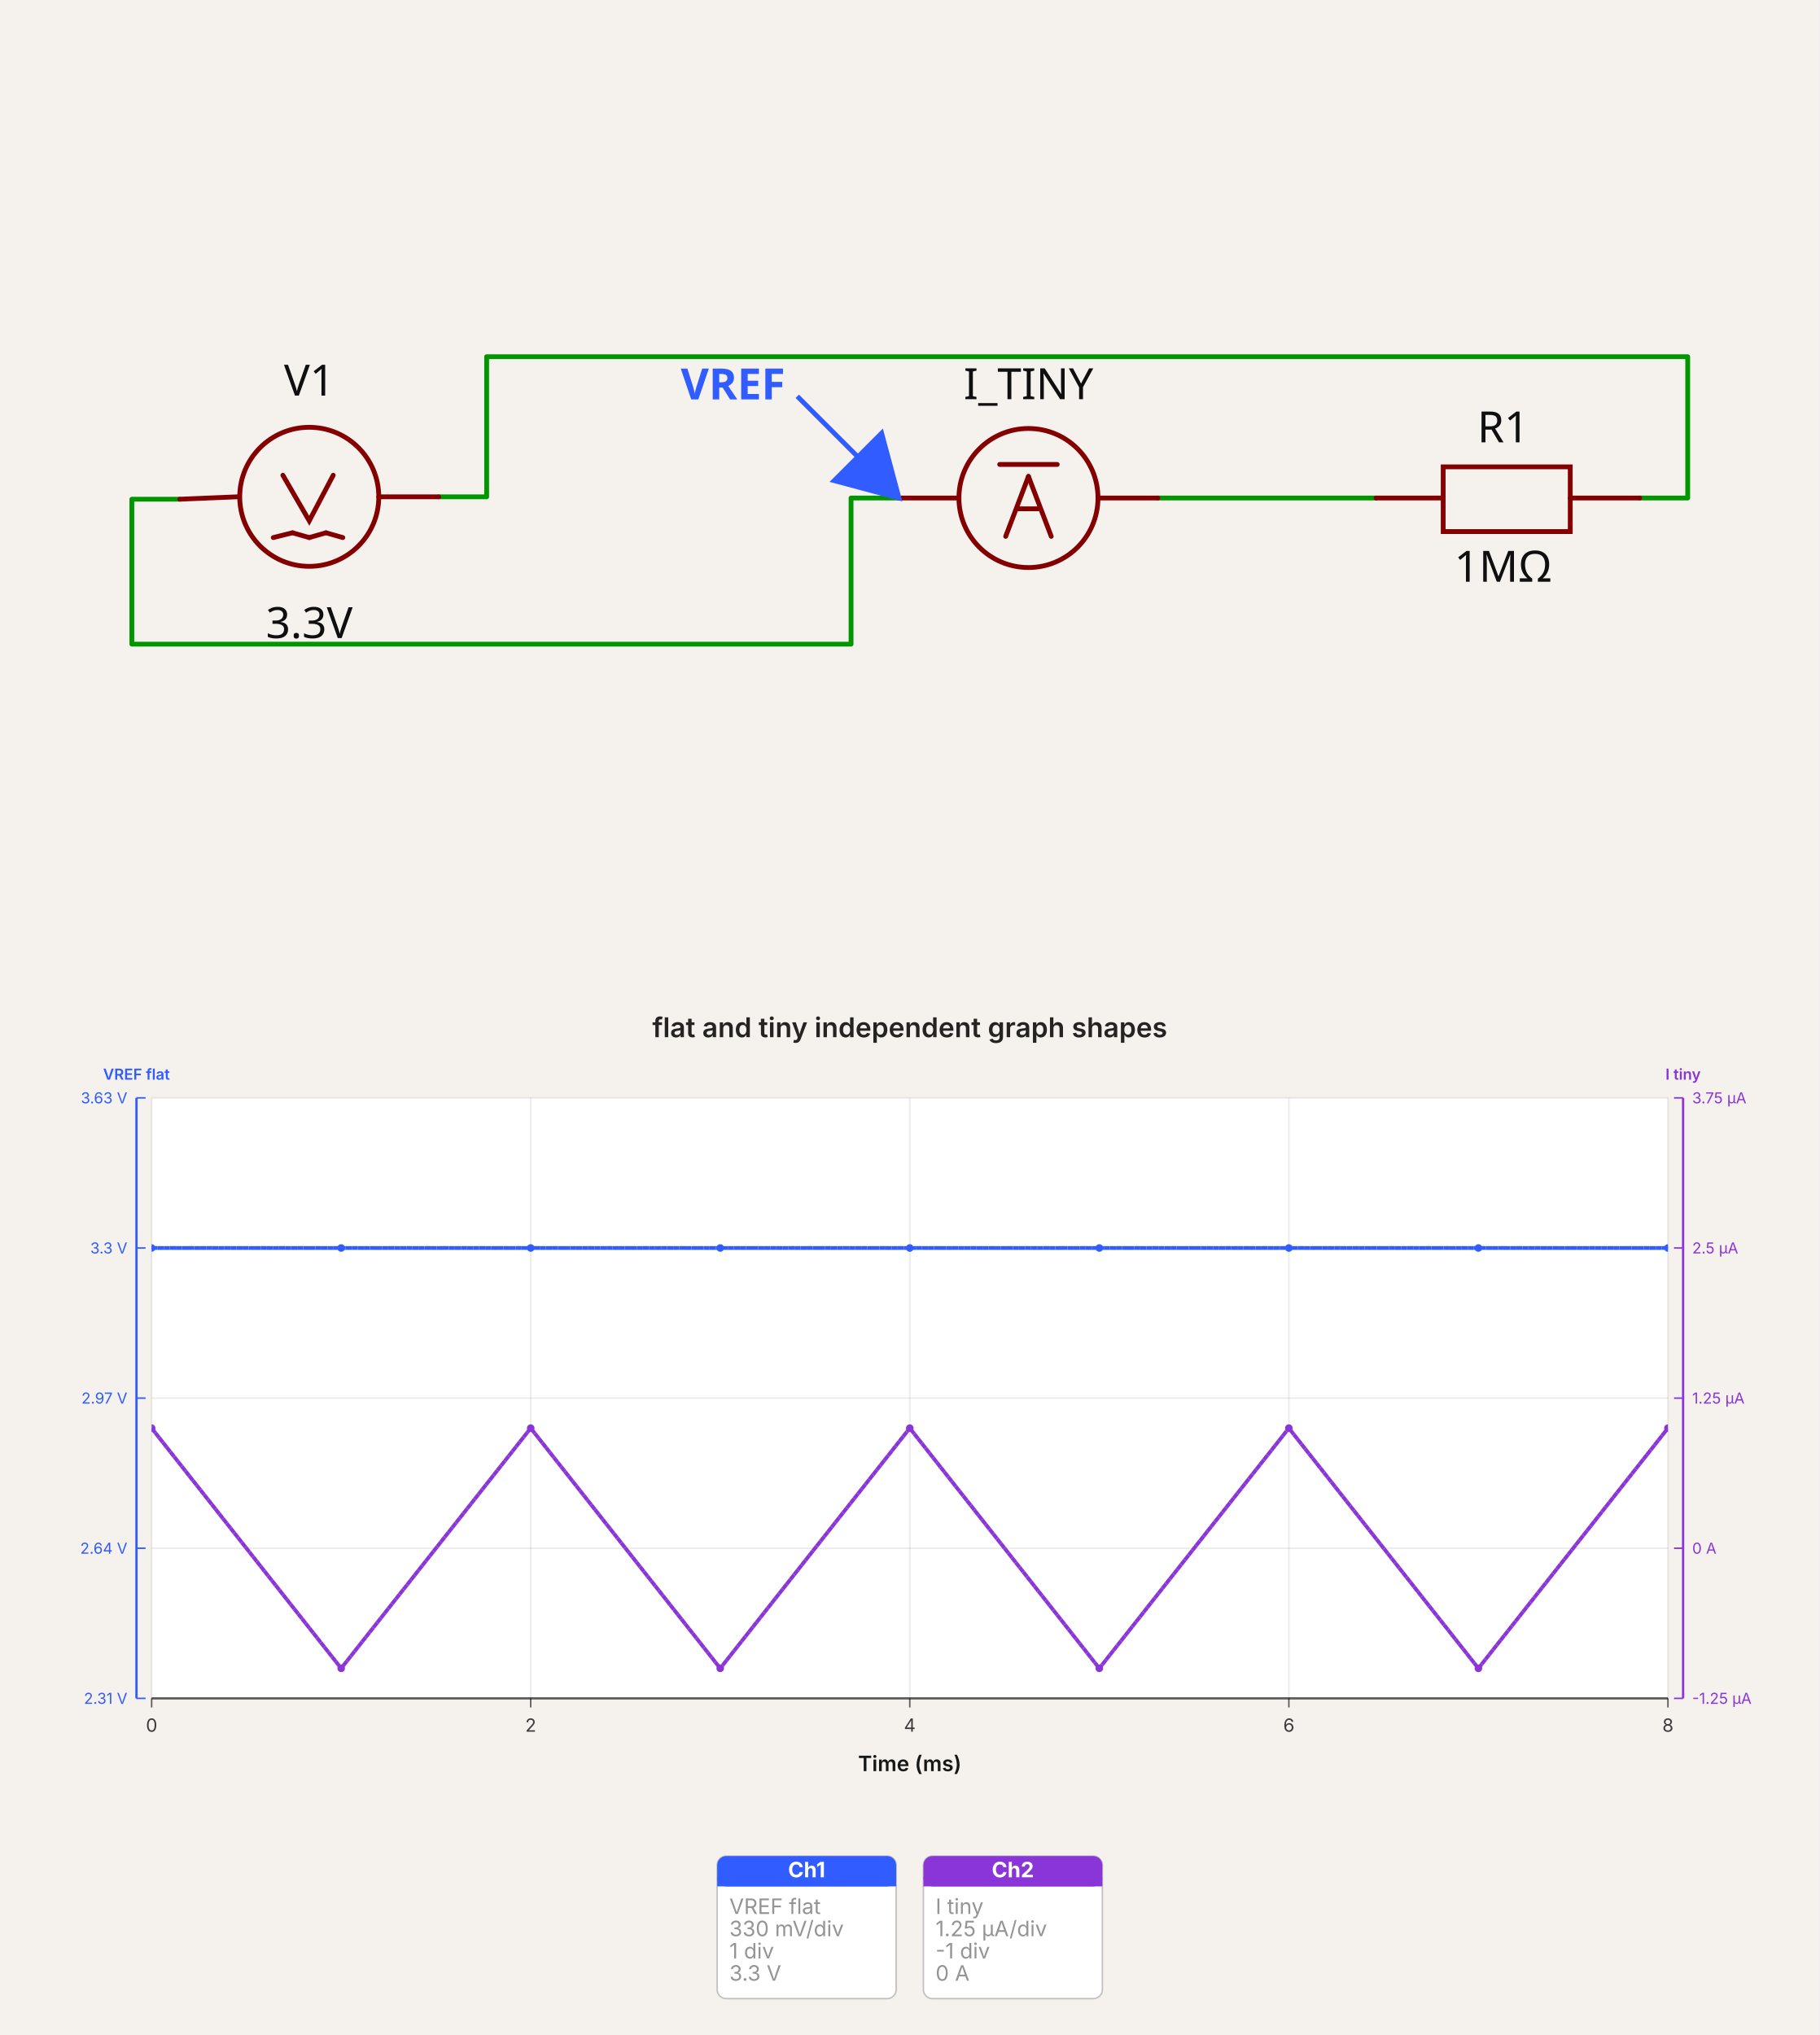
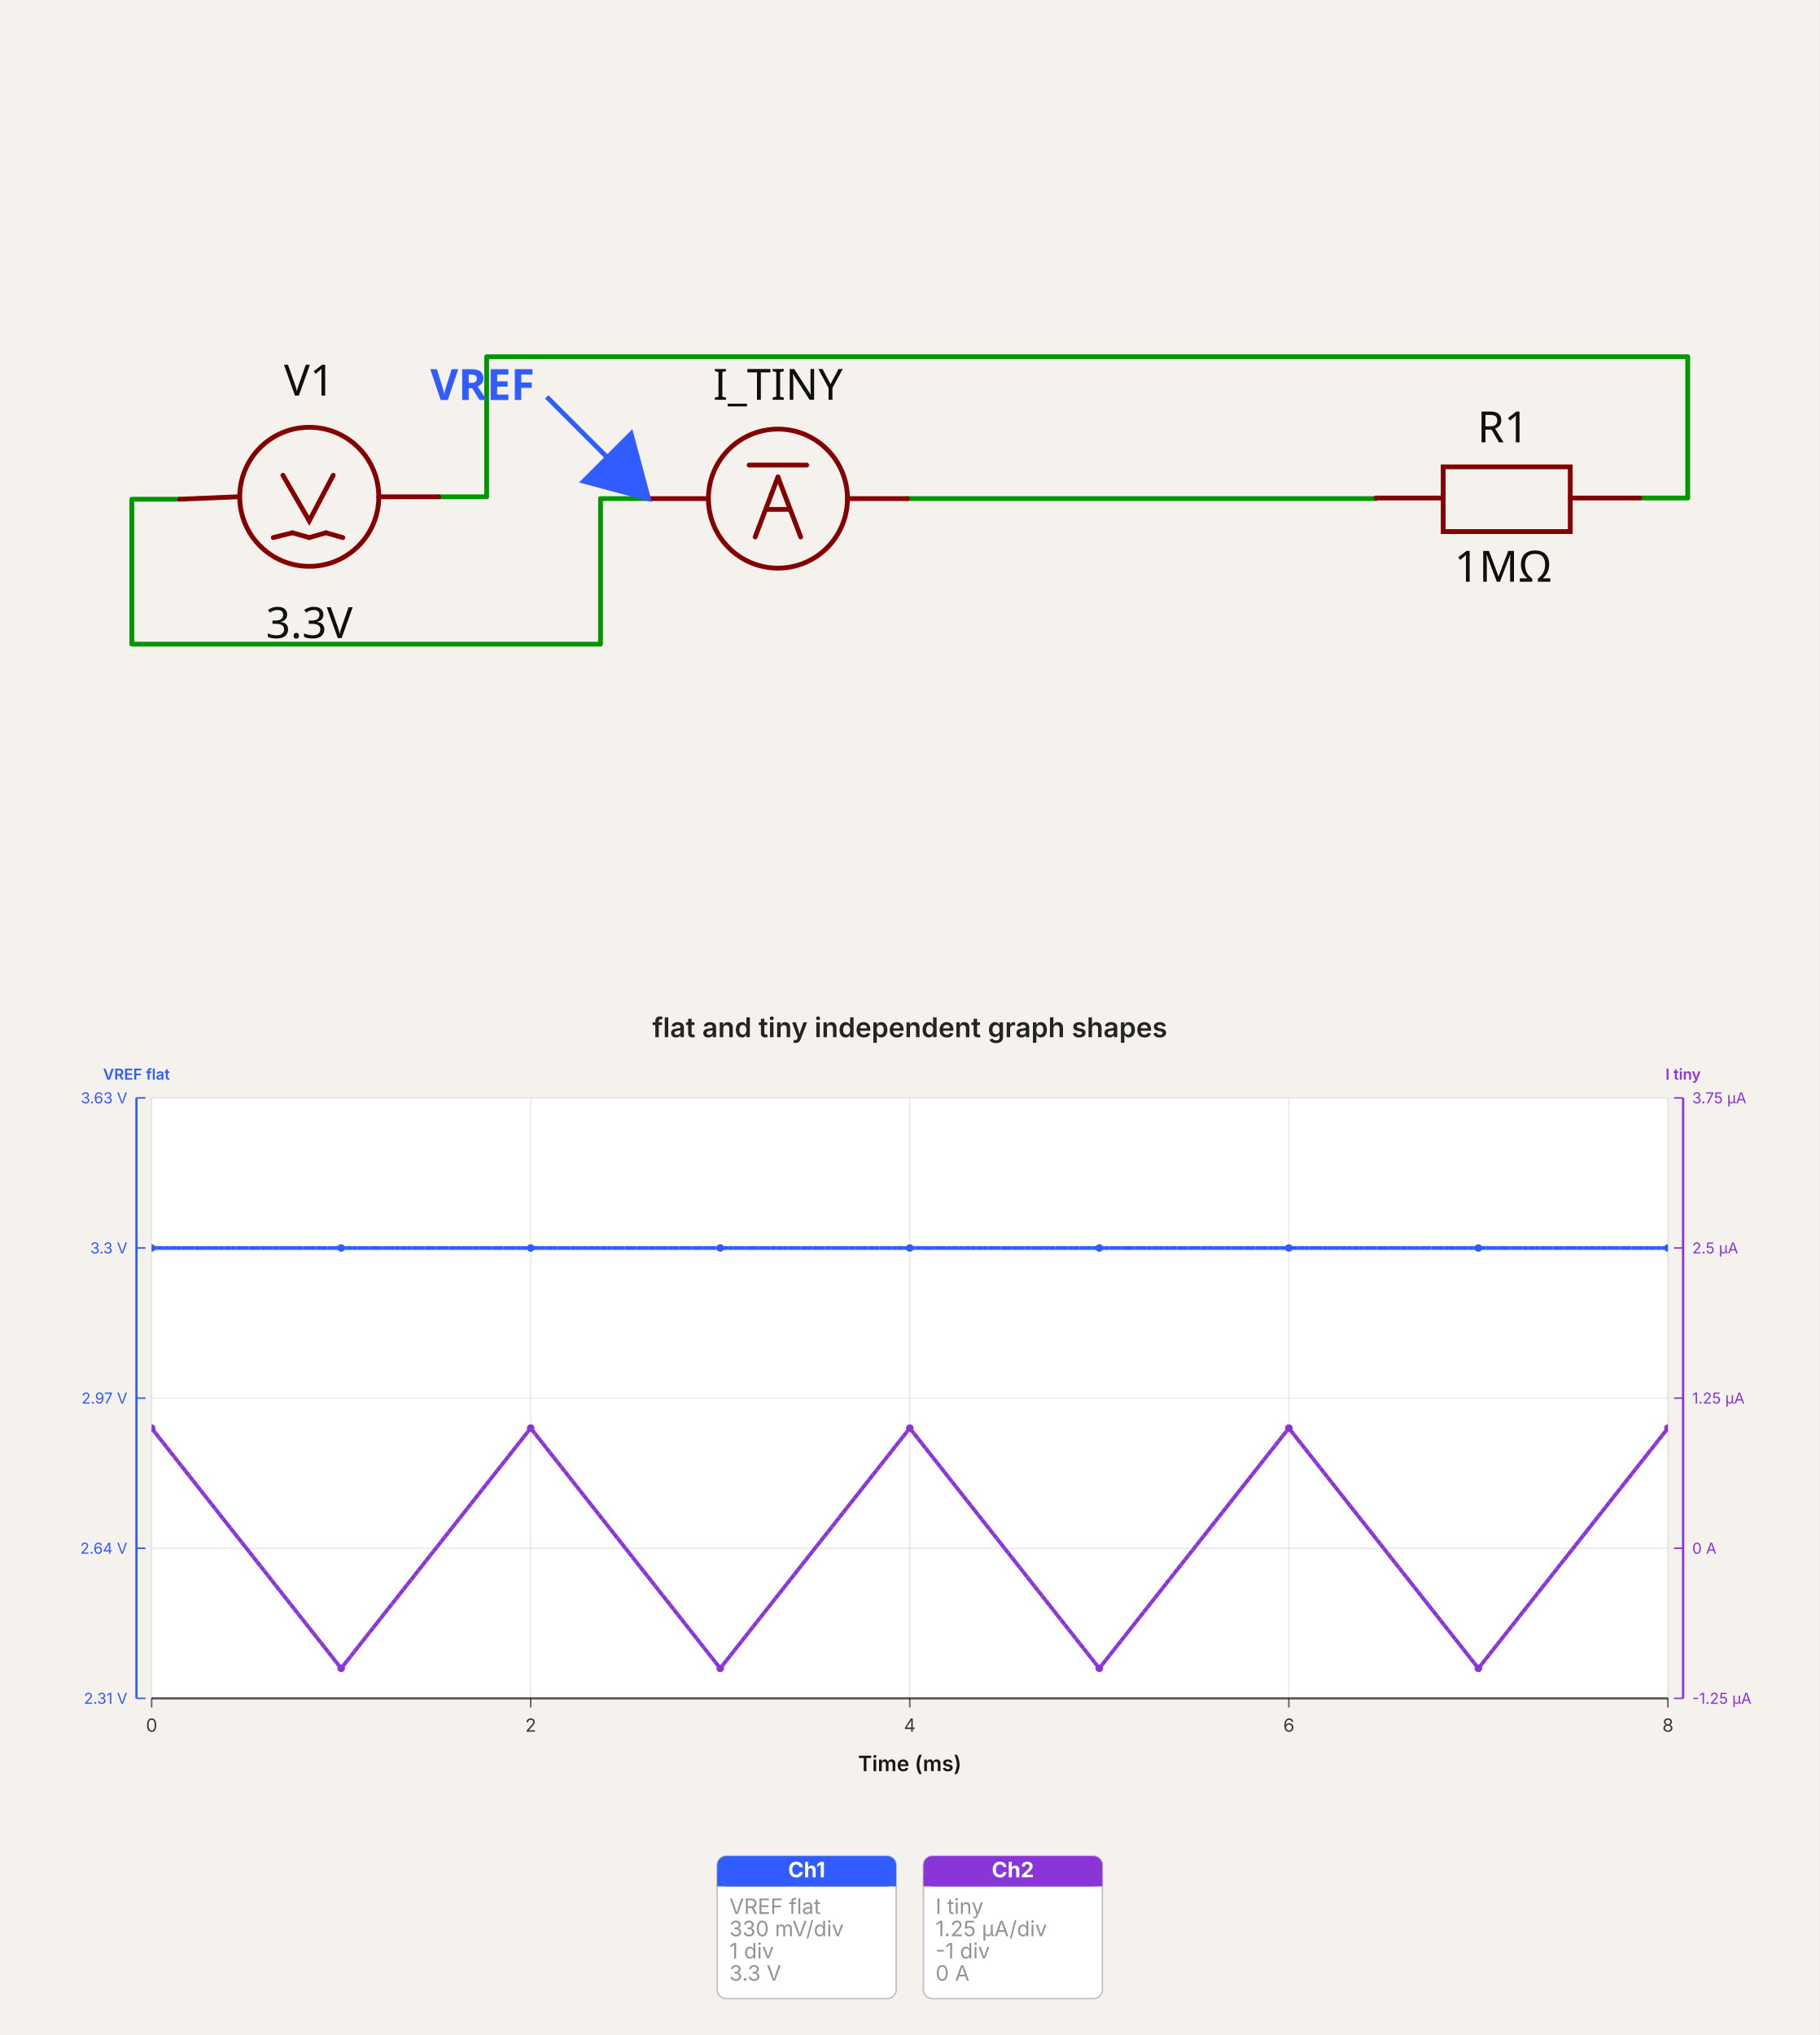
<svg xmlns="http://www.w3.org/2000/svg" width="1200" height="1342" viewBox="0 0 1200 1342" data-simulation-experiment-id="simulation_experiment_0" data-software-used-string="@tscircuit/core@0.0.1367">
  <svg class="tscircuit-schematic" width="1200" height="660" style="background-color: rgb(245, 241, 237)" data-real-to-screen-transform="matrix(158.1027667984,0,0,-158.1027667984,678.2608695652,328.418972332)" data-software-used-string="@tscircuit/core@0.0.1367" x="0" y="0">
    <style>
              .boundary { fill: rgb(245, 241, 237); }
              .schematic-boundary { fill: none; stroke: #fff; }
              .component { fill: none; stroke: rgb(132, 0, 0); }
              .chip { fill: rgb(255, 255, 194); stroke: rgb(132, 0, 0); }
              .component-pin { fill: none; stroke: rgb(132, 0, 0); }
              /* Basic per-trace hover fallback */
              .trace:hover {
                filter: invert(1);
              }
              .trace:hover .trace-crossing-outline {
                opacity: 0;
              }
              .trace:hover .trace-junction {
                filter: invert(1);
              }
              /* Net-hover highlighting: when a trace or its overlays are hovered,
                 invert color for all traces (base + overlays) sharing the same
                 subcircuit connectivity key. Also hide crossing outline during hover. */
              svg:has(:is(g.trace[data-subcircuit-connectivity-map-key="unnamedsubcircuitsubcircuit_source_group_0_connectivity_net0"], g.trace-overlays[data-subcircuit-connectivity-map-key="unnamedsubcircuitsubcircuit_source_group_0_connectivity_net0"]):hover) :is(g.trace[data-subcircuit-connectivity-map-key="unnamedsubcircuitsubcircuit_source_group_0_connectivity_net0"], g.trace-overlays[data-subcircuit-connectivity-map-key="unnamedsubcircuitsubcircuit_source_group_0_connectivity_net0"]) { filter: invert(1); }
svg:has(:is(g.trace[data-subcircuit-connectivity-map-key="unnamedsubcircuitsubcircuit_source_group_0_connectivity_net0"], g.trace-overlays[data-subcircuit-connectivity-map-key="unnamedsubcircuitsubcircuit_source_group_0_connectivity_net0"]):hover) g.trace-overlays[data-subcircuit-connectivity-map-key="unnamedsubcircuitsubcircuit_source_group_0_connectivity_net0"] .trace-crossing-outline { opacity: 0; }
svg:has(:is(g.trace[data-subcircuit-connectivity-map-key="unnamedsubcircuitsubcircuit_source_group_0_connectivity_net1"], g.trace-overlays[data-subcircuit-connectivity-map-key="unnamedsubcircuitsubcircuit_source_group_0_connectivity_net1"]):hover) :is(g.trace[data-subcircuit-connectivity-map-key="unnamedsubcircuitsubcircuit_source_group_0_connectivity_net1"], g.trace-overlays[data-subcircuit-connectivity-map-key="unnamedsubcircuitsubcircuit_source_group_0_connectivity_net1"]) { filter: invert(1); }
svg:has(:is(g.trace[data-subcircuit-connectivity-map-key="unnamedsubcircuitsubcircuit_source_group_0_connectivity_net1"], g.trace-overlays[data-subcircuit-connectivity-map-key="unnamedsubcircuitsubcircuit_source_group_0_connectivity_net1"]):hover) g.trace-overlays[data-subcircuit-connectivity-map-key="unnamedsubcircuitsubcircuit_source_group_0_connectivity_net1"] .trace-crossing-outline { opacity: 0; }
svg:has(:is(g.trace[data-subcircuit-connectivity-map-key="unnamedsubcircuitsubcircuit_source_group_0_connectivity_net2"], g.trace-overlays[data-subcircuit-connectivity-map-key="unnamedsubcircuitsubcircuit_source_group_0_connectivity_net2"]):hover) :is(g.trace[data-subcircuit-connectivity-map-key="unnamedsubcircuitsubcircuit_source_group_0_connectivity_net2"], g.trace-overlays[data-subcircuit-connectivity-map-key="unnamedsubcircuitsubcircuit_source_group_0_connectivity_net2"]) { filter: invert(1); }
svg:has(:is(g.trace[data-subcircuit-connectivity-map-key="unnamedsubcircuitsubcircuit_source_group_0_connectivity_net2"], g.trace-overlays[data-subcircuit-connectivity-map-key="unnamedsubcircuitsubcircuit_source_group_0_connectivity_net2"]):hover) g.trace-overlays[data-subcircuit-connectivity-map-key="unnamedsubcircuitsubcircuit_source_group_0_connectivity_net2"] .trace-crossing-outline { opacity: 0; }
              .text { font-family: sans-serif; fill: rgb(0, 150, 0); }
              .pin-number { fill: rgb(169, 0, 0); }
              .port-label { fill: rgb(0, 100, 100); }
              .component-name { fill: rgb(0, 100, 100); }
              
            </style>
    <rect class="boundary" x="0" y="0" width="1200" height="660" />
    <g class="trace sch-trace" data-layer="base" data-circuit-json-type="schematic_trace" data-schematic-trace-id="schematic_trace_0" data-subcircuit-connectivity-map-key="unnamedsubcircuitsubcircuit_source_group_0_connectivity_net0">
-       <path d="M 592.885 328.419 L 561.265 328.419 L 561.265 424.776 L 86.957 424.776 L 86.957 329.209 L 118.577 329.209" class="trace-invisible-hover-outline sch-trace-hitbox" stroke="rgb(0, 150, 0)" fill="none" stroke-width="25.296px" stroke-linecap="round" opacity="0" stroke-linejoin="round" />
-       <path class="sch-trace-path" d="M 592.885 328.419 L 561.265 328.419 L 561.265 424.776 L 86.957 424.776 L 86.957 329.209 L 118.577 329.209" stroke="rgb(0, 150, 0)" fill="none" stroke-width="3.162px" stroke-linecap="round" stroke-linejoin="round" />
+       <path d="M 427.668 328.814 L 396.047 328.814 L 396.047 424.776 L 86.957 424.776 L 86.957 329.209 L 118.577 329.209" class="trace-invisible-hover-outline sch-trace-hitbox" stroke="rgb(0, 150, 0)" fill="none" stroke-width="25.296px" stroke-linecap="round" opacity="0" stroke-linejoin="round" />
+       <path class="sch-trace-path" d="M 427.668 328.814 L 396.047 328.814 L 396.047 424.776 L 86.957 424.776 L 86.957 329.209 L 118.577 329.209" stroke="rgb(0, 150, 0)" fill="none" stroke-width="3.162px" stroke-linecap="round" stroke-linejoin="round" />
    </g>
    <g class="trace sch-trace" data-layer="base" data-circuit-json-type="schematic_trace" data-schematic-trace-id="schematic_trace_1" data-subcircuit-connectivity-map-key="unnamedsubcircuitsubcircuit_source_group_0_connectivity_net1">
-       <path d="M 763.636 328.419 L 907.51 328.419" class="trace-invisible-hover-outline sch-trace-hitbox" stroke="rgb(0, 150, 0)" fill="none" stroke-width="25.296px" stroke-linecap="round" opacity="0" stroke-linejoin="round" />
-       <path class="sch-trace-path" d="M 763.636 328.419 L 907.51 328.419" stroke="rgb(0, 150, 0)" fill="none" stroke-width="3.162px" stroke-linecap="round" stroke-linejoin="round" />
+       <path d="M 598.419 328.814 L 907.51 328.814 L 907.51 328.419" class="trace-invisible-hover-outline sch-trace-hitbox" stroke="rgb(0, 150, 0)" fill="none" stroke-width="25.296px" stroke-linecap="round" opacity="0" stroke-linejoin="round" />
+       <path class="sch-trace-path" d="M 598.419 328.814 L 907.51 328.814 L 907.51 328.419" stroke="rgb(0, 150, 0)" fill="none" stroke-width="3.162px" stroke-linecap="round" stroke-linejoin="round" />
    </g>
    <g class="trace sch-trace" data-layer="base" data-circuit-json-type="schematic_trace" data-schematic-trace-id="schematic_trace_2" data-subcircuit-connectivity-map-key="unnamedsubcircuitsubcircuit_source_group_0_connectivity_net2">
      <path d="M 1081.423 328.419 L 1113.043 328.419 L 1113.043 235.224 L 320.949 235.224 L 320.949 327.628 L 289.328 327.628" class="trace-invisible-hover-outline sch-trace-hitbox" stroke="rgb(0, 150, 0)" fill="none" stroke-width="25.296px" stroke-linecap="round" opacity="0" stroke-linejoin="round" />
      <path class="sch-trace-path" d="M 1081.423 328.419 L 1113.043 328.419 L 1113.043 235.224 L 320.949 235.224 L 320.949 327.628 L 289.328 327.628" stroke="rgb(0, 150, 0)" fill="none" stroke-width="3.162px" stroke-linecap="round" stroke-linejoin="round" />
    </g>
    <g class="trace-overlays sch-trace-overlays" data-layer="overlay" data-circuit-json-type="schematic_trace" data-schematic-trace-id="schematic_trace_0" data-subcircuit-connectivity-map-key="unnamedsubcircuitsubcircuit_source_group_0_connectivity_net0" />
    <g class="trace-overlays sch-trace-overlays" data-layer="overlay" data-circuit-json-type="schematic_trace" data-schematic-trace-id="schematic_trace_1" data-subcircuit-connectivity-map-key="unnamedsubcircuitsubcircuit_source_group_0_connectivity_net1" />
    <g class="trace-overlays sch-trace-overlays" data-layer="overlay" data-circuit-json-type="schematic_trace" data-schematic-trace-id="schematic_trace_2" data-subcircuit-connectivity-map-key="unnamedsubcircuitsubcircuit_source_group_0_connectivity_net2" />
    <g class="sch-component" data-circuit-json-type="schematic_component" data-schematic-component-id="schematic_component_0">
      <rect class="component-overlay sch-component-overlay" x="118.577" y="313.399" width="170.751" height="41.107" fill="transparent" />
      <path class="sch-component-symbol-path" d="M 118.577 329.209 L 156.522 327.628" stroke="rgb(132, 0, 0)" fill="none" stroke-width="3.162px" stroke-linecap="round" />
      <path class="sch-component-symbol-path" d="M 249.802 327.628 L 289.328 327.628" stroke="rgb(132, 0, 0)" fill="none" stroke-width="3.162px" stroke-linecap="round" />
      <path class="sch-component-symbol-path" d="M 219.763 313.399 L 203.953 343.439 L 186.561 313.399" stroke="rgb(132, 0, 0)" fill="none" stroke-width="3.162px" stroke-linecap="round" />
      <path class="sch-component-symbol-path" d="M 203.953 354.506 L 215.02 351.344" stroke="rgb(132, 0, 0)" fill="none" stroke-width="3.162px" stroke-linecap="round" />
      <path class="sch-component-symbol-path" d="M 215.02 351.344 L 226.087 354.506" stroke="rgb(132, 0, 0)" fill="none" stroke-width="3.162px" stroke-linecap="round" />
      <path class="sch-component-symbol-path" d="M 180.237 354.506 L 192.885 351.344" stroke="rgb(132, 0, 0)" fill="none" stroke-width="3.162px" stroke-linecap="round" />
      <path class="sch-component-symbol-path" d="M 192.885 351.344 L 203.953 354.506" stroke="rgb(132, 0, 0)" fill="none" stroke-width="3.162px" stroke-linecap="round" />
      <text class="sch-component-name sch-component-text" x="203.953" y="269.217" stroke="rgb(245, 241, 237)" stroke-width="3.162px" paint-order="stroke" fill="rgb(15, 15, 15)" font-family="sans-serif" text-anchor="middle" dominant-baseline="ideographic" font-size="28.458px">V1</text>
      <text class="sch-component-text" x="203.953" y="398.689" fill="rgb(15, 15, 15)" font-family="sans-serif" text-anchor="middle" dominant-baseline="hanging" font-size="28.458px">3.3V</text>
      <circle class="sch-component-symbol-circle" cx="203.953" cy="327.628" r="45.85px" stroke-width="3.162px" fill="none" stroke="rgb(132, 0, 0)" />
    </g>
    <g class="sch-component" data-circuit-json-type="schematic_component" data-schematic-component-id="schematic_component_1">
      <rect class="component-overlay sch-component-overlay" x="907.51" y="307.866" width="173.913" height="42.688" fill="transparent" />
      <path class="sch-component-symbol-path" d="M 907.51 328.419 L 951.779 328.419" stroke="rgb(132, 0, 0)" fill="none" stroke-width="3.162px" stroke-linecap="round" />
      <path class="sch-component-symbol-path" d="M 1035.573 328.419 L 1081.423 328.419" stroke="rgb(132, 0, 0)" fill="none" stroke-width="3.162px" stroke-linecap="round" />
      <path class="sch-component-symbol-path" d="M 994.466 307.866 L 1035.573 307.866 L 1035.573 350.553 L 951.779 350.553 L 951.779 307.866 L 994.466 307.866" stroke="rgb(132, 0, 0)" fill="none" stroke-width="3.162px" stroke-linecap="round" />
      <text class="sch-component-name sch-component-text" x="991.304" y="300.047" stroke="rgb(245, 241, 237)" stroke-width="3.162px" paint-order="stroke" fill="rgb(15, 15, 15)" font-family="sans-serif" text-anchor="middle" dominant-baseline="ideographic" font-size="28.458px">R1</text>
      <text class="sch-component-text" x="991.304" y="361.534" fill="rgb(15, 15, 15)" font-family="sans-serif" text-anchor="middle" dominant-baseline="hanging" font-size="28.458px">1MΩ</text>
    </g>
    <g class="sch-component" data-circuit-json-type="schematic_component" data-schematic-component-id="schematic_component_2">
-       <rect class="component-overlay sch-component-overlay" x="592.885" y="306.285" width="170.751" height="47.431" fill="transparent" />
-       <path class="sch-component-symbol-path" d="M 592.885 328.419 L 630.83 328.419" stroke="rgb(132, 0, 0)" fill="none" stroke-width="3.162px" stroke-linecap="round" />
-       <path class="sch-component-symbol-path" d="M 724.111 328.419 L 763.636 328.419" stroke="rgb(132, 0, 0)" fill="none" stroke-width="3.162px" stroke-linecap="round" />
-       <path class="sch-component-symbol-path" d="M 659.289 306.285 L 697.233 306.285" stroke="rgb(132, 0, 0)" fill="none" stroke-width="3.162px" stroke-linecap="round" />
-       <path class="sch-component-symbol-path" d="M 663.241 353.715 L 678.261 314.19" stroke="rgb(132, 0, 0)" fill="none" stroke-width="3.162px" stroke-linecap="round" />
-       <path class="sch-component-symbol-path" d="M 678.261 314.19 L 693.281 353.715" stroke="rgb(132, 0, 0)" fill="none" stroke-width="3.162px" stroke-linecap="round" />
-       <path class="sch-component-symbol-path" d="M 670.672 335.534 L 685.85 335.534" stroke="rgb(132, 0, 0)" fill="none" stroke-width="3.162px" stroke-linecap="round" />
-       <text class="sch-component-name sch-component-text" x="678.261" y="271.588" stroke="rgb(245, 241, 237)" stroke-width="3.162px" paint-order="stroke" fill="rgb(15, 15, 15)" font-family="sans-serif" text-anchor="middle" dominant-baseline="ideographic" font-size="28.458px">I_TINY</text>
-       <text class="sch-component-text" x="678.261" y="383.755" fill="rgb(15, 15, 15)" font-family="sans-serif" text-anchor="middle" dominant-baseline="hanging" font-size="28.458px" />
-       <circle class="sch-component-symbol-circle" cx="678.261" cy="328.419" r="45.85px" stroke-width="3.162px" fill="none" stroke="rgb(132, 0, 0)" />
+       <rect class="component-overlay sch-component-overlay" x="427.668" y="306.68" width="170.751" height="47.431" fill="transparent" />
+       <path class="sch-component-symbol-path" d="M 427.668 328.814 L 465.613 328.814" stroke="rgb(132, 0, 0)" fill="none" stroke-width="3.162px" stroke-linecap="round" />
+       <path class="sch-component-symbol-path" d="M 558.893 328.814 L 598.419 328.814" stroke="rgb(132, 0, 0)" fill="none" stroke-width="3.162px" stroke-linecap="round" />
+       <path class="sch-component-symbol-path" d="M 494.071 306.68 L 532.016 306.68" stroke="rgb(132, 0, 0)" fill="none" stroke-width="3.162px" stroke-linecap="round" />
+       <path class="sch-component-symbol-path" d="M 498.024 354.111 L 513.043 314.585" stroke="rgb(132, 0, 0)" fill="none" stroke-width="3.162px" stroke-linecap="round" />
+       <path class="sch-component-symbol-path" d="M 513.043 314.585 L 528.063 354.111" stroke="rgb(132, 0, 0)" fill="none" stroke-width="3.162px" stroke-linecap="round" />
+       <path class="sch-component-symbol-path" d="M 505.455 335.929 L 520.632 335.929" stroke="rgb(132, 0, 0)" fill="none" stroke-width="3.162px" stroke-linecap="round" />
+       <text class="sch-component-name sch-component-text" x="513.043" y="271.983" stroke="rgb(245, 241, 237)" stroke-width="3.162px" paint-order="stroke" fill="rgb(15, 15, 15)" font-family="sans-serif" text-anchor="middle" dominant-baseline="ideographic" font-size="28.458px">I_TINY</text>
+       <text class="sch-component-text" x="513.043" y="384.15" fill="rgb(15, 15, 15)" font-family="sans-serif" text-anchor="middle" dominant-baseline="hanging" font-size="28.458px" />
+       <circle class="sch-component-symbol-circle" cx="513.043" cy="328.814" r="45.85px" stroke-width="3.162px" fill="none" stroke="rgb(132, 0, 0)" />
    </g>
    <g class="schematic-port-hover sch-port-hover" data-schematic-port-id="source_port_0">
      <circle cx="118.577" cy="329.209" r="6.324" fill="red" opacity="0" />
    </g>
    <g class="schematic-port-hover sch-port-hover" data-schematic-port-id="source_port_1">
      <circle cx="289.328" cy="327.628" r="6.324" fill="red" opacity="0" />
    </g>
    <g class="schematic-port-hover sch-port-hover" data-schematic-port-id="source_port_2">
      <circle cx="907.51" cy="328.419" r="6.324" fill="red" opacity="0" />
    </g>
    <g class="schematic-port-hover sch-port-hover" data-schematic-port-id="source_port_3">
      <circle cx="1081.423" cy="328.419" r="6.324" fill="red" opacity="0" />
    </g>
    <g class="schematic-port-hover sch-port-hover" data-schematic-port-id="source_port_4">
-       <circle cx="592.885" cy="328.419" r="6.324" fill="red" opacity="0" />
+       <circle cx="427.668" cy="328.814" r="6.324" fill="red" opacity="0" />
    </g>
    <g class="schematic-port-hover sch-port-hover" data-schematic-port-id="source_port_5">
-       <circle cx="763.636" cy="328.419" r="6.324" fill="red" opacity="0" />
-     </g>
-     <path class="sch-voltage-probe" d="M 525.808,261.342 L 592.885,328.419 M 592.885,328.419 L 550.125,316.961 L 581.428,285.659 Z" stroke="#315cff" fill="#315cff" stroke-width="3.162px" />
-     <text class="sch-voltage-probe-label" x="517.808" y="253.342" fill="#315cff" text-anchor="end" dominant-baseline="middle" font-family="sans-serif" font-size="28.458px" font-weight="bold" data-schematic-voltage-probe-id="schematic_voltage_probe_0">VREF</text>
+       <circle cx="598.419" cy="328.814" r="6.324" fill="red" opacity="0" />
+     </g>
+     <path class="sch-voltage-probe" d="M 360.591,261.737 L 427.668,328.814 M 427.668,328.814 L 384.908,317.357 L 416.21,286.054 Z" stroke="#315cff" fill="#315cff" stroke-width="3.162px" />
+     <text class="sch-voltage-probe-label" x="352.591" y="253.737" fill="#315cff" text-anchor="end" dominant-baseline="middle" font-family="sans-serif" font-size="28.458px" font-weight="bold" data-schematic-voltage-probe-id="schematic_voltage_probe_0">VREF</text>
  </svg>
  <svg width="1200" height="682" viewBox="0 0 1200 682" data-simulation-experiment-id="simulation_experiment_0" data-simulation-experiment-name="flat and tiny independent graph shapes" data-software-used-string="@tscircuit/core@0.0.1367" x="0" y="660">
    <style>
:root { color-scheme: light; }
svg { font-family: 'Inter', 'Helvetica Neue', Arial, sans-serif; }
.background { fill: rgb(245, 241, 237); }
.plot-background { fill: #ffffff; }
.grid-line { stroke: rgba(0, 0, 0, 0.08); stroke-width: 1; }
.axis { stroke: rgba(0, 0, 0, 0.6); stroke-width: 1.5; }
.axis-tick { stroke: rgba(0, 0, 0, 0.6); stroke-width: 1; }
.axis-label { fill: rgba(0, 0, 0, 0.75); font-size: 12px; }
.axis-title { fill: rgba(0, 0, 0, 0.9); font-size: 14px; font-weight: 600; }
.legend-label { fill: rgba(0, 0, 0, 0.75); font-size: 11px; }
.legend-line { stroke-width: 3; }
.scope-channel-card { fill: #ffffff; stroke: rgba(0, 0, 0, 0.22); stroke-width: 1; }
.scope-channel-header-text { fill: #ffffff; font-size: 14px; font-weight: 700; }
.scope-channel-detail { fill: rgba(0, 0, 0, 0.42); font-size: 14px; }
.simulation-line { fill: none; stroke-width: 2.5; }
.simulation-point { stroke-width: 0; }
.chart-title { fill: rgba(0, 0, 0, 0.85); font-size: 18px; font-weight: 600; }
</style>
    <rect class="background" x="0" y="0" width="1200" height="682" />
    <defs>
      <clipPath id="simulation-graph-simulation_experiment_0">
        <rect x="100" y="64" width="1000" height="396" />
      </clipPath>
    </defs>
    <rect class="plot-background" x="100" y="64" width="1000" height="396" />
    <g class="grid">
      <line class="grid-line grid-line-x" x1="100" y1="64" x2="100" y2="460" />
      <line class="grid-line grid-line-x" x1="350" y1="64" x2="350" y2="460" />
      <line class="grid-line grid-line-x" x1="600" y1="64" x2="600" y2="460" />
      <line class="grid-line grid-line-x" x1="850" y1="64" x2="850" y2="460" />
      <line class="grid-line grid-line-x" x1="1100" y1="64" x2="1100" y2="460" />
      <line class="grid-line grid-line-y" x1="100" y1="460" x2="1100" y2="460" />
      <line class="grid-line grid-line-y" x1="100" y1="361" x2="1100" y2="361" />
      <line class="grid-line grid-line-y" x1="100" y1="262" x2="1100" y2="262" />
      <line class="grid-line grid-line-y" x1="100" y1="163" x2="1100" y2="163" />
      <line class="grid-line grid-line-y" x1="100" y1="64" x2="1100" y2="64" />
    </g>
    <g class="data-series">
      <path class="simulation-line" d="M 100 163 L 225 163 L 350 163 L 475 163 L 600 163 L 725 163 L 850 163 L 975 163 L 1100 163" stroke="#315cff" clip-path="url(#simulation-graph-simulation_experiment_0)" data-simulation-transient-voltage-graph-id="simulation_transient_voltage_graph_0" data-source-probe-id="simulation_voltage_probe_0" stroke-dasharray="4 8" stroke-dashoffset="0" />
      <path class="simulation-line" d="M 100 281.8 L 225 440.2 L 350 281.8 L 475 440.2 L 600 281.8 L 725 440.2 L 850 281.8 L 975 440.2 L 1100 281.8" stroke="#8a35d7" clip-path="url(#simulation-graph-simulation_experiment_0)" data-simulation-transient-current-graph-id="simulation_transient_current_graph_0" data-source-probe-id="simulation_current_probe_0" stroke-dasharray="4 8" stroke-dashoffset="4" />
      <path class="simulation-line" d="M 100 163 L 225 163 L 350 163 L 475 163 L 600 163 L 725 163 L 850 163 L 975 163 L 1100 163" stroke="#315cff" clip-path="url(#simulation-graph-simulation_experiment_0)" data-simulation-transient-voltage-graph-id="simulation_transient_voltage_graph_0" data-source-probe-id="simulation_voltage_probe_0" stroke-dasharray="4 8" stroke-dashoffset="4" />
      <path class="simulation-line" d="M 100 281.8 L 225 440.2 L 350 281.8 L 475 440.2 L 600 281.8 L 725 440.2 L 850 281.8 L 975 440.2 L 1100 281.8" stroke="#8a35d7" clip-path="url(#simulation-graph-simulation_experiment_0)" data-simulation-transient-current-graph-id="simulation_transient_current_graph_0" data-source-probe-id="simulation_current_probe_0" stroke-dasharray="4 8" stroke-dashoffset="8" />
      <path class="simulation-line" d="M 100 163 L 225 163 L 350 163 L 475 163 L 600 163 L 725 163 L 850 163 L 975 163 L 1100 163" stroke="#315cff" clip-path="url(#simulation-graph-simulation_experiment_0)" data-simulation-transient-voltage-graph-id="simulation_transient_voltage_graph_0" data-source-probe-id="simulation_voltage_probe_0" stroke-dasharray="4 8" stroke-dashoffset="8" />
      <path class="simulation-line" d="M 100 281.8 L 225 440.2 L 350 281.8 L 475 440.2 L 600 281.8 L 725 440.2 L 850 281.8 L 975 440.2 L 1100 281.8" stroke="#8a35d7" clip-path="url(#simulation-graph-simulation_experiment_0)" data-simulation-transient-current-graph-id="simulation_transient_current_graph_0" data-source-probe-id="simulation_current_probe_0" stroke-dasharray="4 8" stroke-dashoffset="0" />
      <circle class="simulation-point" cx="100" cy="163" r="2.5" fill="#315cff" clip-path="url(#simulation-graph-simulation_experiment_0)" />
      <circle class="simulation-point" cx="225" cy="163" r="2.5" fill="#315cff" clip-path="url(#simulation-graph-simulation_experiment_0)" />
      <circle class="simulation-point" cx="350" cy="163" r="2.5" fill="#315cff" clip-path="url(#simulation-graph-simulation_experiment_0)" />
      <circle class="simulation-point" cx="475" cy="163" r="2.5" fill="#315cff" clip-path="url(#simulation-graph-simulation_experiment_0)" />
      <circle class="simulation-point" cx="600" cy="163" r="2.5" fill="#315cff" clip-path="url(#simulation-graph-simulation_experiment_0)" />
      <circle class="simulation-point" cx="725" cy="163" r="2.5" fill="#315cff" clip-path="url(#simulation-graph-simulation_experiment_0)" />
      <circle class="simulation-point" cx="850" cy="163" r="2.5" fill="#315cff" clip-path="url(#simulation-graph-simulation_experiment_0)" />
      <circle class="simulation-point" cx="975" cy="163" r="2.5" fill="#315cff" clip-path="url(#simulation-graph-simulation_experiment_0)" />
      <circle class="simulation-point" cx="1100" cy="163" r="2.5" fill="#315cff" clip-path="url(#simulation-graph-simulation_experiment_0)" />
      <circle class="simulation-point" cx="100" cy="281.8" r="2.5" fill="#8a35d7" clip-path="url(#simulation-graph-simulation_experiment_0)" />
      <circle class="simulation-point" cx="225" cy="440.2" r="2.5" fill="#8a35d7" clip-path="url(#simulation-graph-simulation_experiment_0)" />
      <circle class="simulation-point" cx="350" cy="281.8" r="2.5" fill="#8a35d7" clip-path="url(#simulation-graph-simulation_experiment_0)" />
      <circle class="simulation-point" cx="475" cy="440.2" r="2.5" fill="#8a35d7" clip-path="url(#simulation-graph-simulation_experiment_0)" />
      <circle class="simulation-point" cx="600" cy="281.8" r="2.5" fill="#8a35d7" clip-path="url(#simulation-graph-simulation_experiment_0)" />
      <circle class="simulation-point" cx="725" cy="440.2" r="2.5" fill="#8a35d7" clip-path="url(#simulation-graph-simulation_experiment_0)" />
      <circle class="simulation-point" cx="850" cy="281.8" r="2.5" fill="#8a35d7" clip-path="url(#simulation-graph-simulation_experiment_0)" />
      <circle class="simulation-point" cx="975" cy="440.2" r="2.5" fill="#8a35d7" clip-path="url(#simulation-graph-simulation_experiment_0)" />
      <circle class="simulation-point" cx="1100" cy="281.8" r="2.5" fill="#8a35d7" clip-path="url(#simulation-graph-simulation_experiment_0)" />
    </g>
    <g class="axes">
      <line class="axis axis-x" x1="100" y1="460" x2="1100" y2="460" />
      <line class="axis-tick axis-tick-x" x1="100" y1="460" x2="100" y2="466" />
      <text class="axis-label axis-label-x" x="100" y="482" text-anchor="middle">0</text>
      <line class="axis-tick axis-tick-x" x1="350" y1="460" x2="350" y2="466" />
      <text class="axis-label axis-label-x" x="350" y="482" text-anchor="middle">2</text>
      <line class="axis-tick axis-tick-x" x1="600" y1="460" x2="600" y2="466" />
      <text class="axis-label axis-label-x" x="600" y="482" text-anchor="middle">4</text>
      <line class="axis-tick axis-tick-x" x1="850" y1="460" x2="850" y2="466" />
      <text class="axis-label axis-label-x" x="850" y="482" text-anchor="middle">6</text>
      <line class="axis-tick axis-tick-x" x1="1100" y1="460" x2="1100" y2="466" />
      <text class="axis-label axis-label-x" x="1100" y="482" text-anchor="middle">8</text>
      <line class="axis axis-y axis-y-scope" x1="90" y1="64" x2="90" y2="460" style="stroke: #315cff;" />
      <text class="axis-title axis-title-y axis-title-y-scope" x="90" y="52" text-anchor="middle" style="fill: #315cff; font-size: 10px;">VREF flat</text>
      <line class="axis-tick axis-tick-y axis-tick-y-scope" x1="90" y1="460" x2="96" y2="460" style="stroke: #315cff;" />
      <text class="axis-label axis-label-y axis-label-y-scope" x="84" y="460" text-anchor="end" dominant-baseline="middle" style="fill: #315cff; font-size: 10px;">2.31 V</text>
      <line class="axis-tick axis-tick-y axis-tick-y-scope" x1="90" y1="361" x2="96" y2="361" style="stroke: #315cff;" />
      <text class="axis-label axis-label-y axis-label-y-scope" x="84" y="361" text-anchor="end" dominant-baseline="middle" style="fill: #315cff; font-size: 10px;">2.64 V</text>
      <line class="axis-tick axis-tick-y axis-tick-y-scope" x1="90" y1="262" x2="96" y2="262" style="stroke: #315cff;" />
      <text class="axis-label axis-label-y axis-label-y-scope" x="84" y="262" text-anchor="end" dominant-baseline="middle" style="fill: #315cff; font-size: 10px;">2.97 V</text>
      <line class="axis-tick axis-tick-y axis-tick-y-scope" x1="90" y1="163" x2="96" y2="163" style="stroke: #315cff;" />
      <text class="axis-label axis-label-y axis-label-y-scope" x="84" y="163" text-anchor="end" dominant-baseline="middle" style="fill: #315cff; font-size: 10px;">3.3 V</text>
      <line class="axis-tick axis-tick-y axis-tick-y-scope" x1="90" y1="64" x2="96" y2="64" style="stroke: #315cff;" />
      <text class="axis-label axis-label-y axis-label-y-scope" x="84" y="64" text-anchor="end" dominant-baseline="middle" style="fill: #315cff; font-size: 10px;">3.63 V</text>
      <line class="axis axis-y axis-y-scope" x1="1110" y1="64" x2="1110" y2="460" style="stroke: #8a35d7;" />
      <text class="axis-title axis-title-y axis-title-y-scope" x="1110" y="52" text-anchor="middle" style="fill: #8a35d7; font-size: 10px;">I tiny</text>
      <line class="axis-tick axis-tick-y axis-tick-y-scope" x1="1110" y1="460" x2="1104" y2="460" style="stroke: #8a35d7;" />
      <text class="axis-label axis-label-y axis-label-y-scope" x="1116" y="460" text-anchor="start" dominant-baseline="middle" style="fill: #8a35d7; font-size: 10px;">-1.25 µA</text>
      <line class="axis-tick axis-tick-y axis-tick-y-scope" x1="1110" y1="361" x2="1104" y2="361" style="stroke: #8a35d7;" />
      <text class="axis-label axis-label-y axis-label-y-scope" x="1116" y="361" text-anchor="start" dominant-baseline="middle" style="fill: #8a35d7; font-size: 10px;">0 A</text>
      <line class="axis-tick axis-tick-y axis-tick-y-scope" x1="1110" y1="262" x2="1104" y2="262" style="stroke: #8a35d7;" />
      <text class="axis-label axis-label-y axis-label-y-scope" x="1116" y="262" text-anchor="start" dominant-baseline="middle" style="fill: #8a35d7; font-size: 10px;">1.25 µA</text>
      <line class="axis-tick axis-tick-y axis-tick-y-scope" x1="1110" y1="163" x2="1104" y2="163" style="stroke: #8a35d7;" />
      <text class="axis-label axis-label-y axis-label-y-scope" x="1116" y="163" text-anchor="start" dominant-baseline="middle" style="fill: #8a35d7; font-size: 10px;">2.5 µA</text>
      <line class="axis-tick axis-tick-y axis-tick-y-scope" x1="1110" y1="64" x2="1104" y2="64" style="stroke: #8a35d7;" />
      <text class="axis-label axis-label-y axis-label-y-scope" x="1116" y="64" text-anchor="start" dominant-baseline="middle" style="fill: #8a35d7; font-size: 10px;">3.75 µA</text>
      <text class="axis-title axis-title-x" x="600" y="508" text-anchor="middle">Time (ms)</text>
    </g>
    <g class="scope-legend">
      <g class="scope-channel" transform="translate(473 564)" data-simulation-transient-voltage-graph-id="simulation_transient_voltage_graph_0">
        <rect class="scope-channel-card" x="0" y="0" width="118" height="94" rx="6" ry="6" />
        <rect x="0" y="0" width="118" height="20" rx="6" ry="6" fill="#315cff" />
        <rect x="0" y="14" width="118" height="6" fill="#315cff" />
        <text class="scope-channel-header-text" x="59" y="14" text-anchor="middle">Ch1</text>
        <text class="scope-channel-detail" x="8" y="28" dominant-baseline="hanging">VREF flat</text>
        <text class="scope-channel-detail" x="8" y="42.667" dominant-baseline="hanging">330 mV/div</text>
        <text class="scope-channel-detail" x="8" y="57.333" dominant-baseline="hanging">1 div</text>
        <text class="scope-channel-detail" x="8" y="72" dominant-baseline="hanging">3.3 V</text>
      </g>
      <g class="scope-channel" transform="translate(609 564)" data-simulation-transient-current-graph-id="simulation_transient_current_graph_0">
        <rect class="scope-channel-card" x="0" y="0" width="118" height="94" rx="6" ry="6" />
        <rect x="0" y="0" width="118" height="20" rx="6" ry="6" fill="#8a35d7" />
        <rect x="0" y="14" width="118" height="6" fill="#8a35d7" />
        <text class="scope-channel-header-text" x="59" y="14" text-anchor="middle">Ch2</text>
        <text class="scope-channel-detail" x="8" y="28" dominant-baseline="hanging">I tiny</text>
        <text class="scope-channel-detail" x="8" y="42.667" dominant-baseline="hanging">1.25 µA/div</text>
        <text class="scope-channel-detail" x="8" y="57.333" dominant-baseline="hanging">-1 div</text>
        <text class="scope-channel-detail" x="8" y="72" dominant-baseline="hanging">0 A</text>
      </g>
    </g>
    <text class="chart-title" x="600" y="24" text-anchor="middle">flat and tiny independent graph shapes</text>
  </svg>
</svg>
